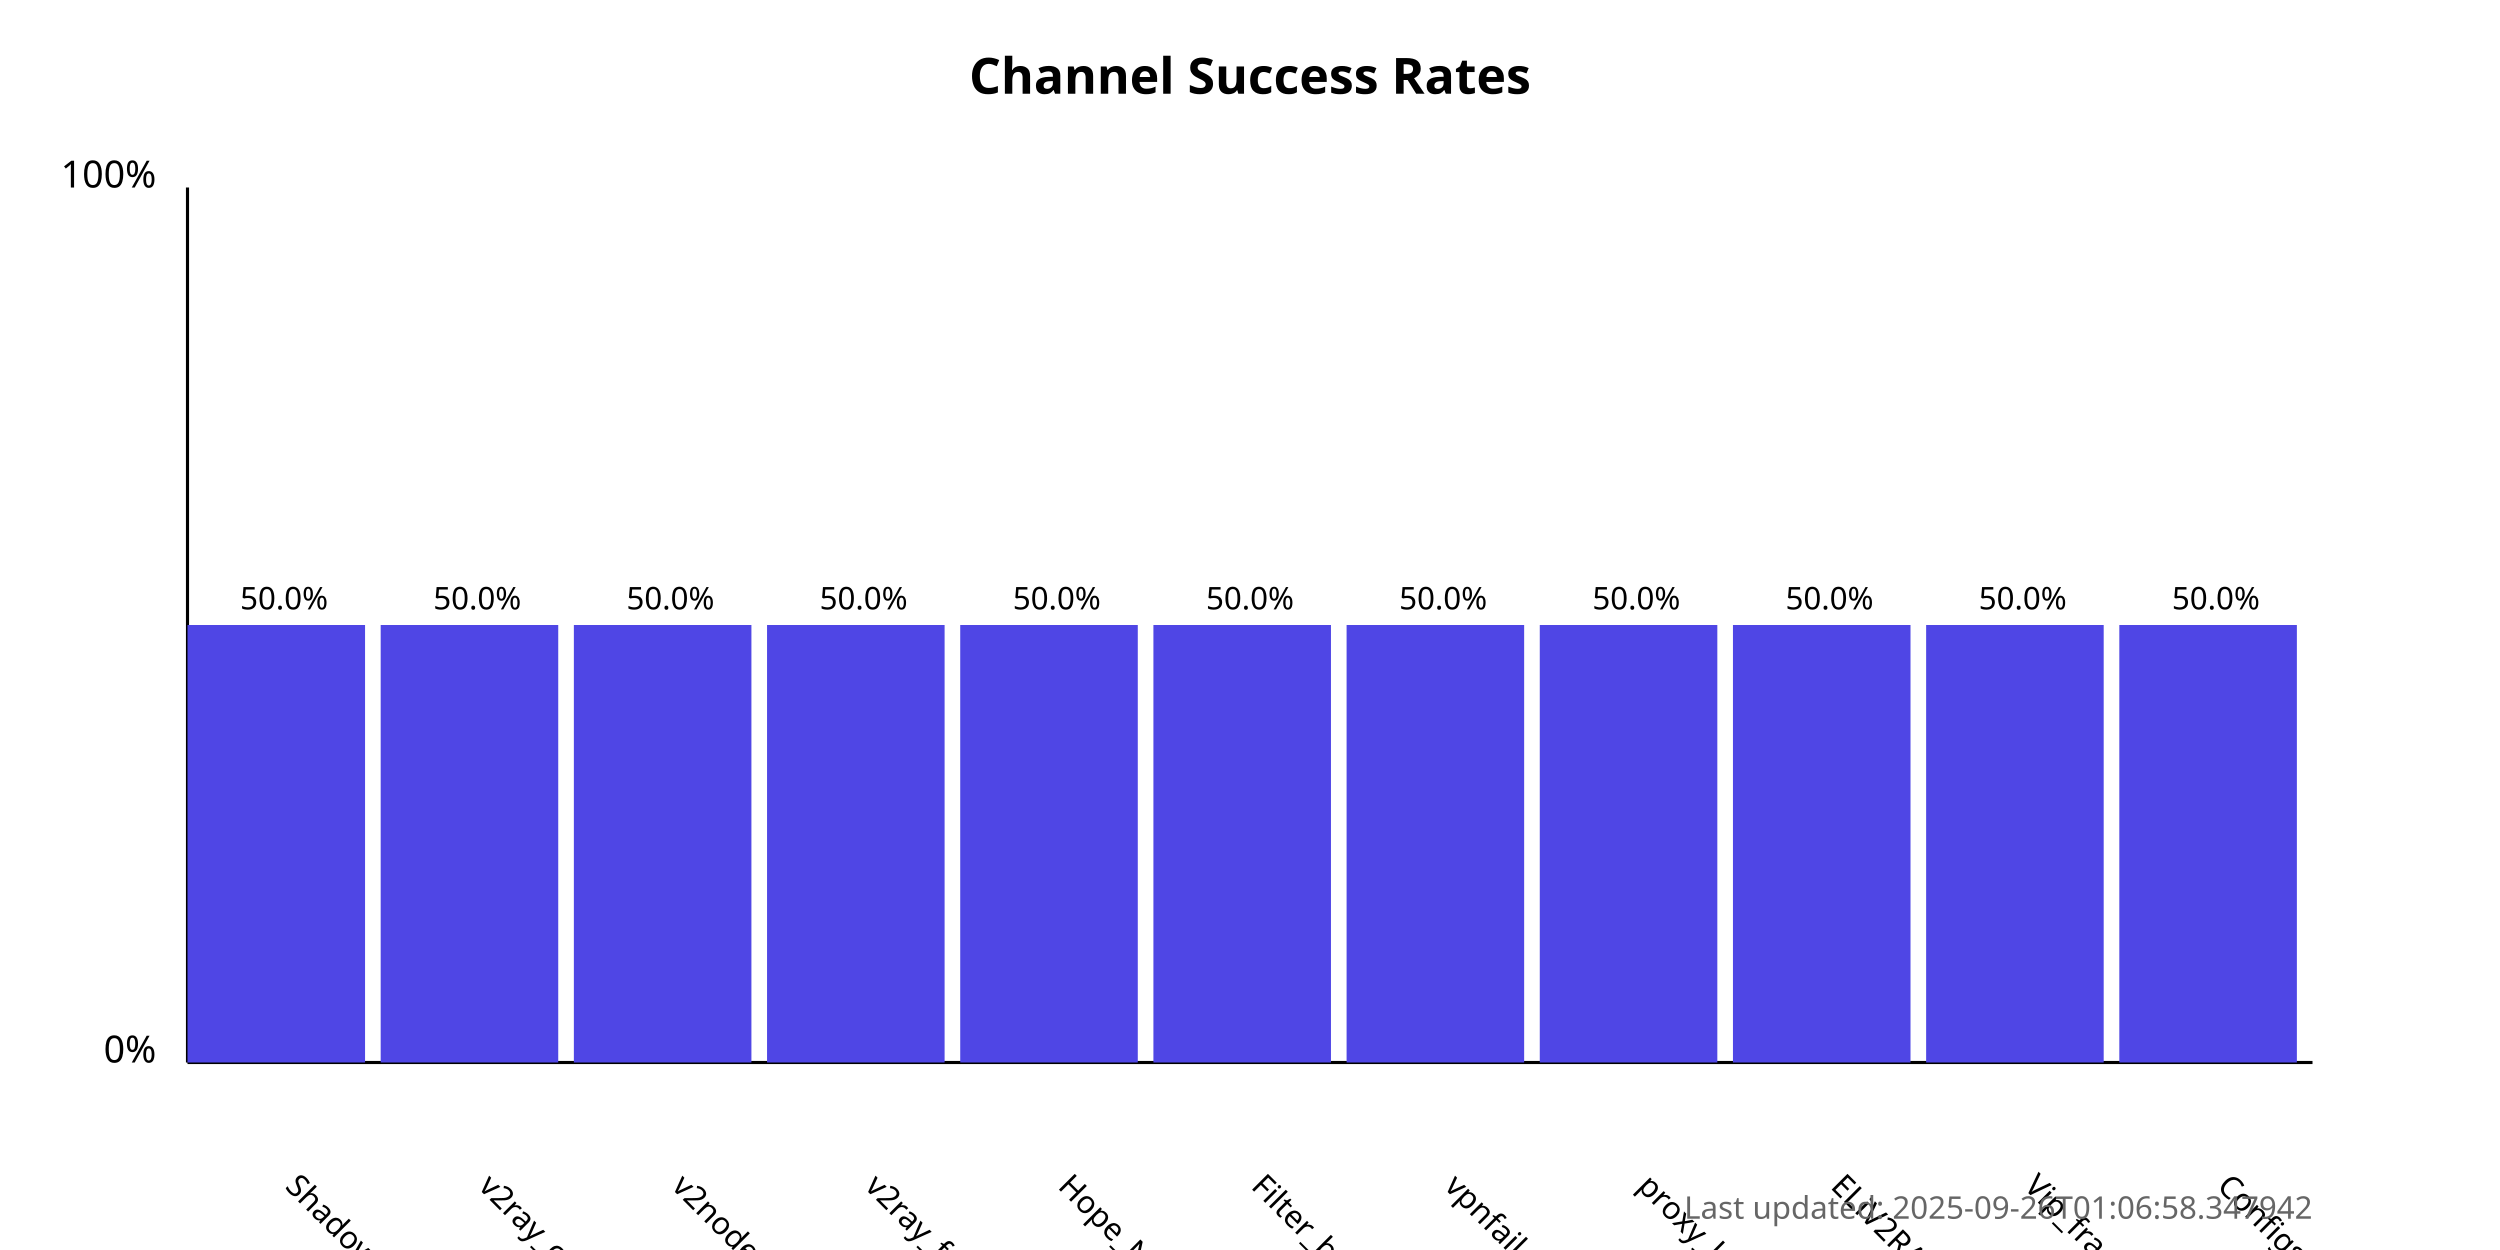
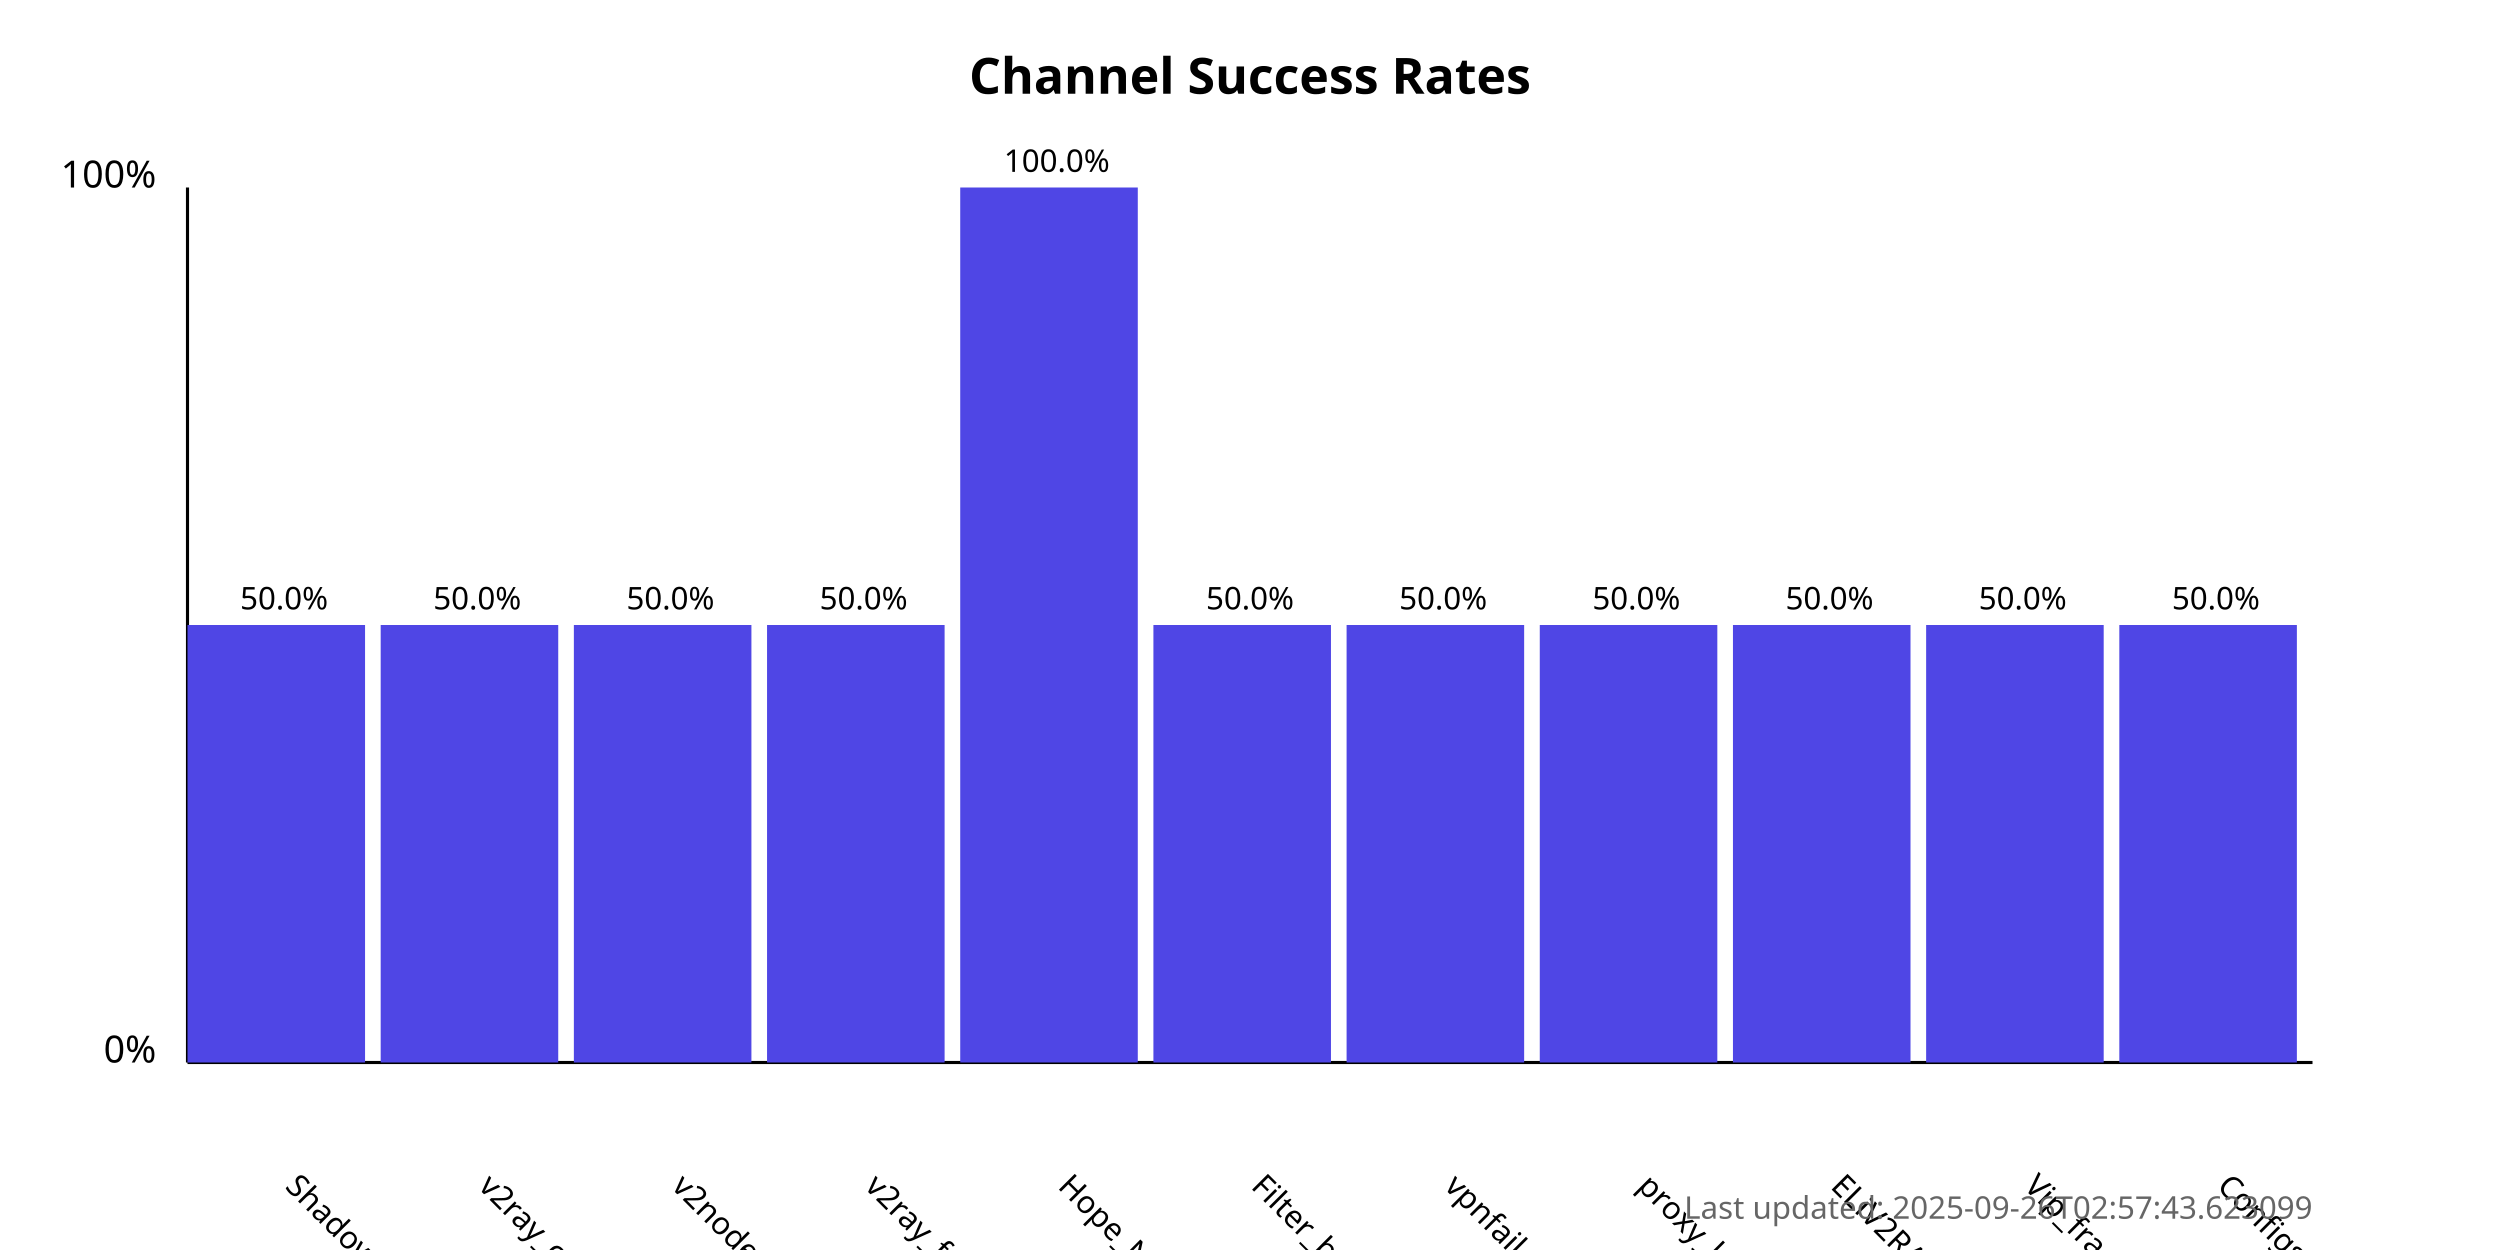
<svg xmlns="http://www.w3.org/2000/svg" width="800" height="400">
  <style>
            .chart-title { font: bold 16px sans-serif; }
            .axis-label { font: 12px sans-serif; }
            .tick-label { font: 10px sans-serif; }
            .bar { fill: #4f46e5; }
            .bar:hover { fill: #6366f1; }
            .timestamp { font: 10px sans-serif; fill: #666; }
        </style>
  <text x="400.0" y="30" text-anchor="middle" class="chart-title">
            Channel Success Rates
        </text>
  <line x1="60" y1="340" x2="60" y2="60" stroke="black" stroke-width="1" />
  <line x1="60" y1="340" x2="740" y2="340" stroke="black" stroke-width="1" />
  <text x="50" y="340" text-anchor="end" class="axis-label">0%</text>
  <text x="50" y="60" text-anchor="end" class="axis-label">100%</text>
  <g>
    <rect x="60" y="200.0" width="56.818" height="140.0" class="bar" />
    <text x="90.909" y="380" transform="rotate(45, 90.90909, 380)" text-anchor="start" class="tick-label">
                ShadowProxy66
            </text>
    <text x="90.909" y="195.0" text-anchor="middle" class="tick-label">
                50.0%
            </text>
  </g>
  <g>
    <rect x="121.818" y="200.0" width="56.818" height="140.0" class="bar" />
    <text x="152.727" y="380" transform="rotate(45, 152.7273, 380)" text-anchor="start" class="tick-label">
                v2ray_configs_pool
            </text>
    <text x="152.727" y="195.0" text-anchor="middle" class="tick-label">
                50.0%
            </text>
  </g>
  <g>
    <rect x="183.636" y="200.0" width="56.818" height="140.0" class="bar" />
    <text x="214.545" y="380" transform="rotate(45, 214.5455, 380)" text-anchor="start" class="tick-label">
                v2nodes
            </text>
    <text x="214.545" y="195.0" text-anchor="middle" class="tick-label">
                50.0%
            </text>
  </g>
  <g>
    <rect x="245.455" y="200.0" width="56.818" height="140.0" class="bar" />
    <text x="276.364" y="380" transform="rotate(45, 276.3636, 380)" text-anchor="start" class="tick-label">
                v2ray_free_conf
            </text>
    <text x="276.364" y="195.0" text-anchor="middle" class="tick-label">
                50.0%
            </text>
  </g>
  <g>
-     <rect x="307.273" y="200.0" width="56.818" height="140.0" class="bar" />
+     <rect x="307.273" y="60.0" width="56.818" height="280.0" class="bar" />
    <text x="338.182" y="380" transform="rotate(45, 338.1818, 380)" text-anchor="start" class="tick-label">
                Hope_Net
            </text>
-     <text x="338.182" y="195.0" text-anchor="middle" class="tick-label">
-                 50.0%
+     <text x="338.182" y="55.0" text-anchor="middle" class="tick-label">
+                 100.0%
            </text>
  </g>
  <g>
    <rect x="369.091" y="200.0" width="56.818" height="140.0" class="bar" />
    <text x="400.0" y="380" transform="rotate(45, 400.0, 380)" text-anchor="start" class="tick-label">
                Filter_breaker
            </text>
    <text x="400.0" y="195.0" text-anchor="middle" class="tick-label">
                50.0%
            </text>
  </g>
  <g>
    <rect x="430.909" y="200.0" width="56.818" height="140.0" class="bar" />
    <text x="461.818" y="380" transform="rotate(45, 461.8182, 380)" text-anchor="start" class="tick-label">
                vpnfail_vless
            </text>
    <text x="461.818" y="195.0" text-anchor="middle" class="tick-label">
                50.0%
            </text>
  </g>
  <g>
    <rect x="492.727" y="200.0" width="56.818" height="140.0" class="bar" />
    <text x="523.636" y="380" transform="rotate(45, 523.6364, 380)" text-anchor="start" class="tick-label">
                proxy_kafee
            </text>
    <text x="523.636" y="195.0" text-anchor="middle" class="tick-label">
                50.0%
            </text>
  </g>
  <g>
    <rect x="554.545" y="200.0" width="56.818" height="140.0" class="bar" />
    <text x="585.455" y="380" transform="rotate(45, 585.4545, 380)" text-anchor="start" class="tick-label">
                ELiV2RAY
            </text>
    <text x="585.455" y="195.0" text-anchor="middle" class="tick-label">
                50.0%
            </text>
  </g>
  <g>
    <rect x="616.364" y="200.0" width="56.818" height="140.0" class="bar" />
    <text x="647.273" y="380" transform="rotate(45, 647.2727, 380)" text-anchor="start" class="tick-label">
                Vip_fragment_v2ray
            </text>
    <text x="647.273" y="195.0" text-anchor="middle" class="tick-label">
                50.0%
            </text>
  </g>
  <g>
    <rect x="678.182" y="200.0" width="56.818" height="140.0" class="bar" />
    <text x="709.091" y="380" transform="rotate(45, 709.0909, 380)" text-anchor="start" class="tick-label">
                ConfigsHubPlus
            </text>
    <text x="709.091" y="195.0" text-anchor="middle" class="tick-label">
                50.0%
            </text>
  </g>
  <text x="740" y="390" text-anchor="end" class="timestamp">
-             Last updated: 2025-09-26T01:06:58.347942
+             Last updated: 2025-09-26T02:57:43.623099
        </text>
</svg>
